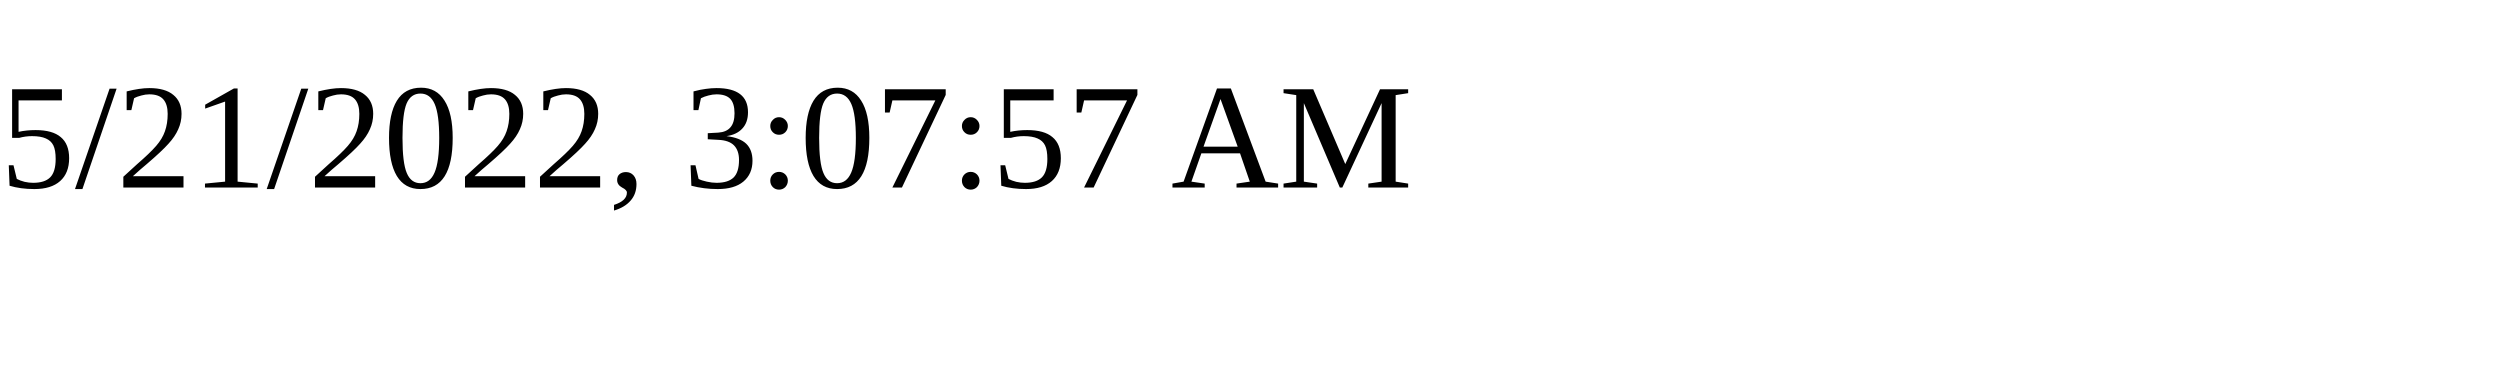
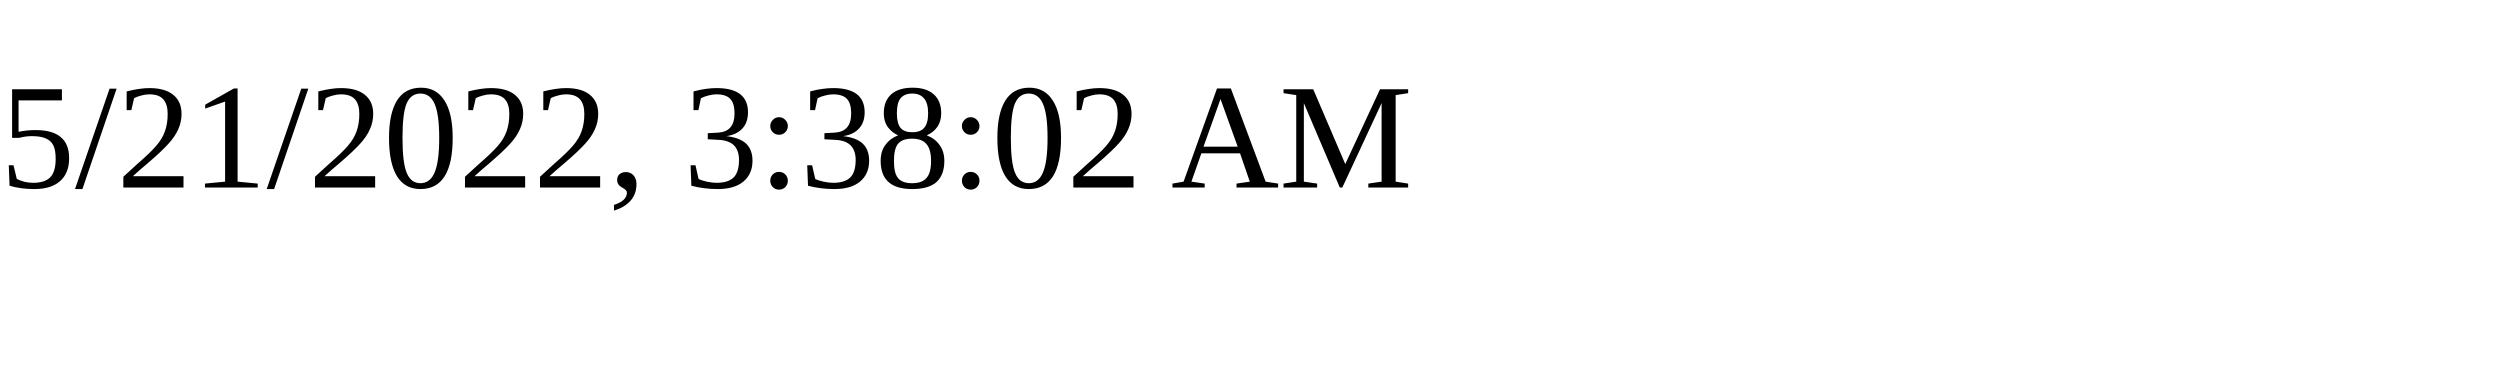
<svg xmlns="http://www.w3.org/2000/svg" height="30" width="200">
-   <text x="0" y="15">5/21/2022, 3:07:57 AM</text>
+   <text x="0" y="15">5/21/2022, 3:38:02 AM</text>
</svg>
